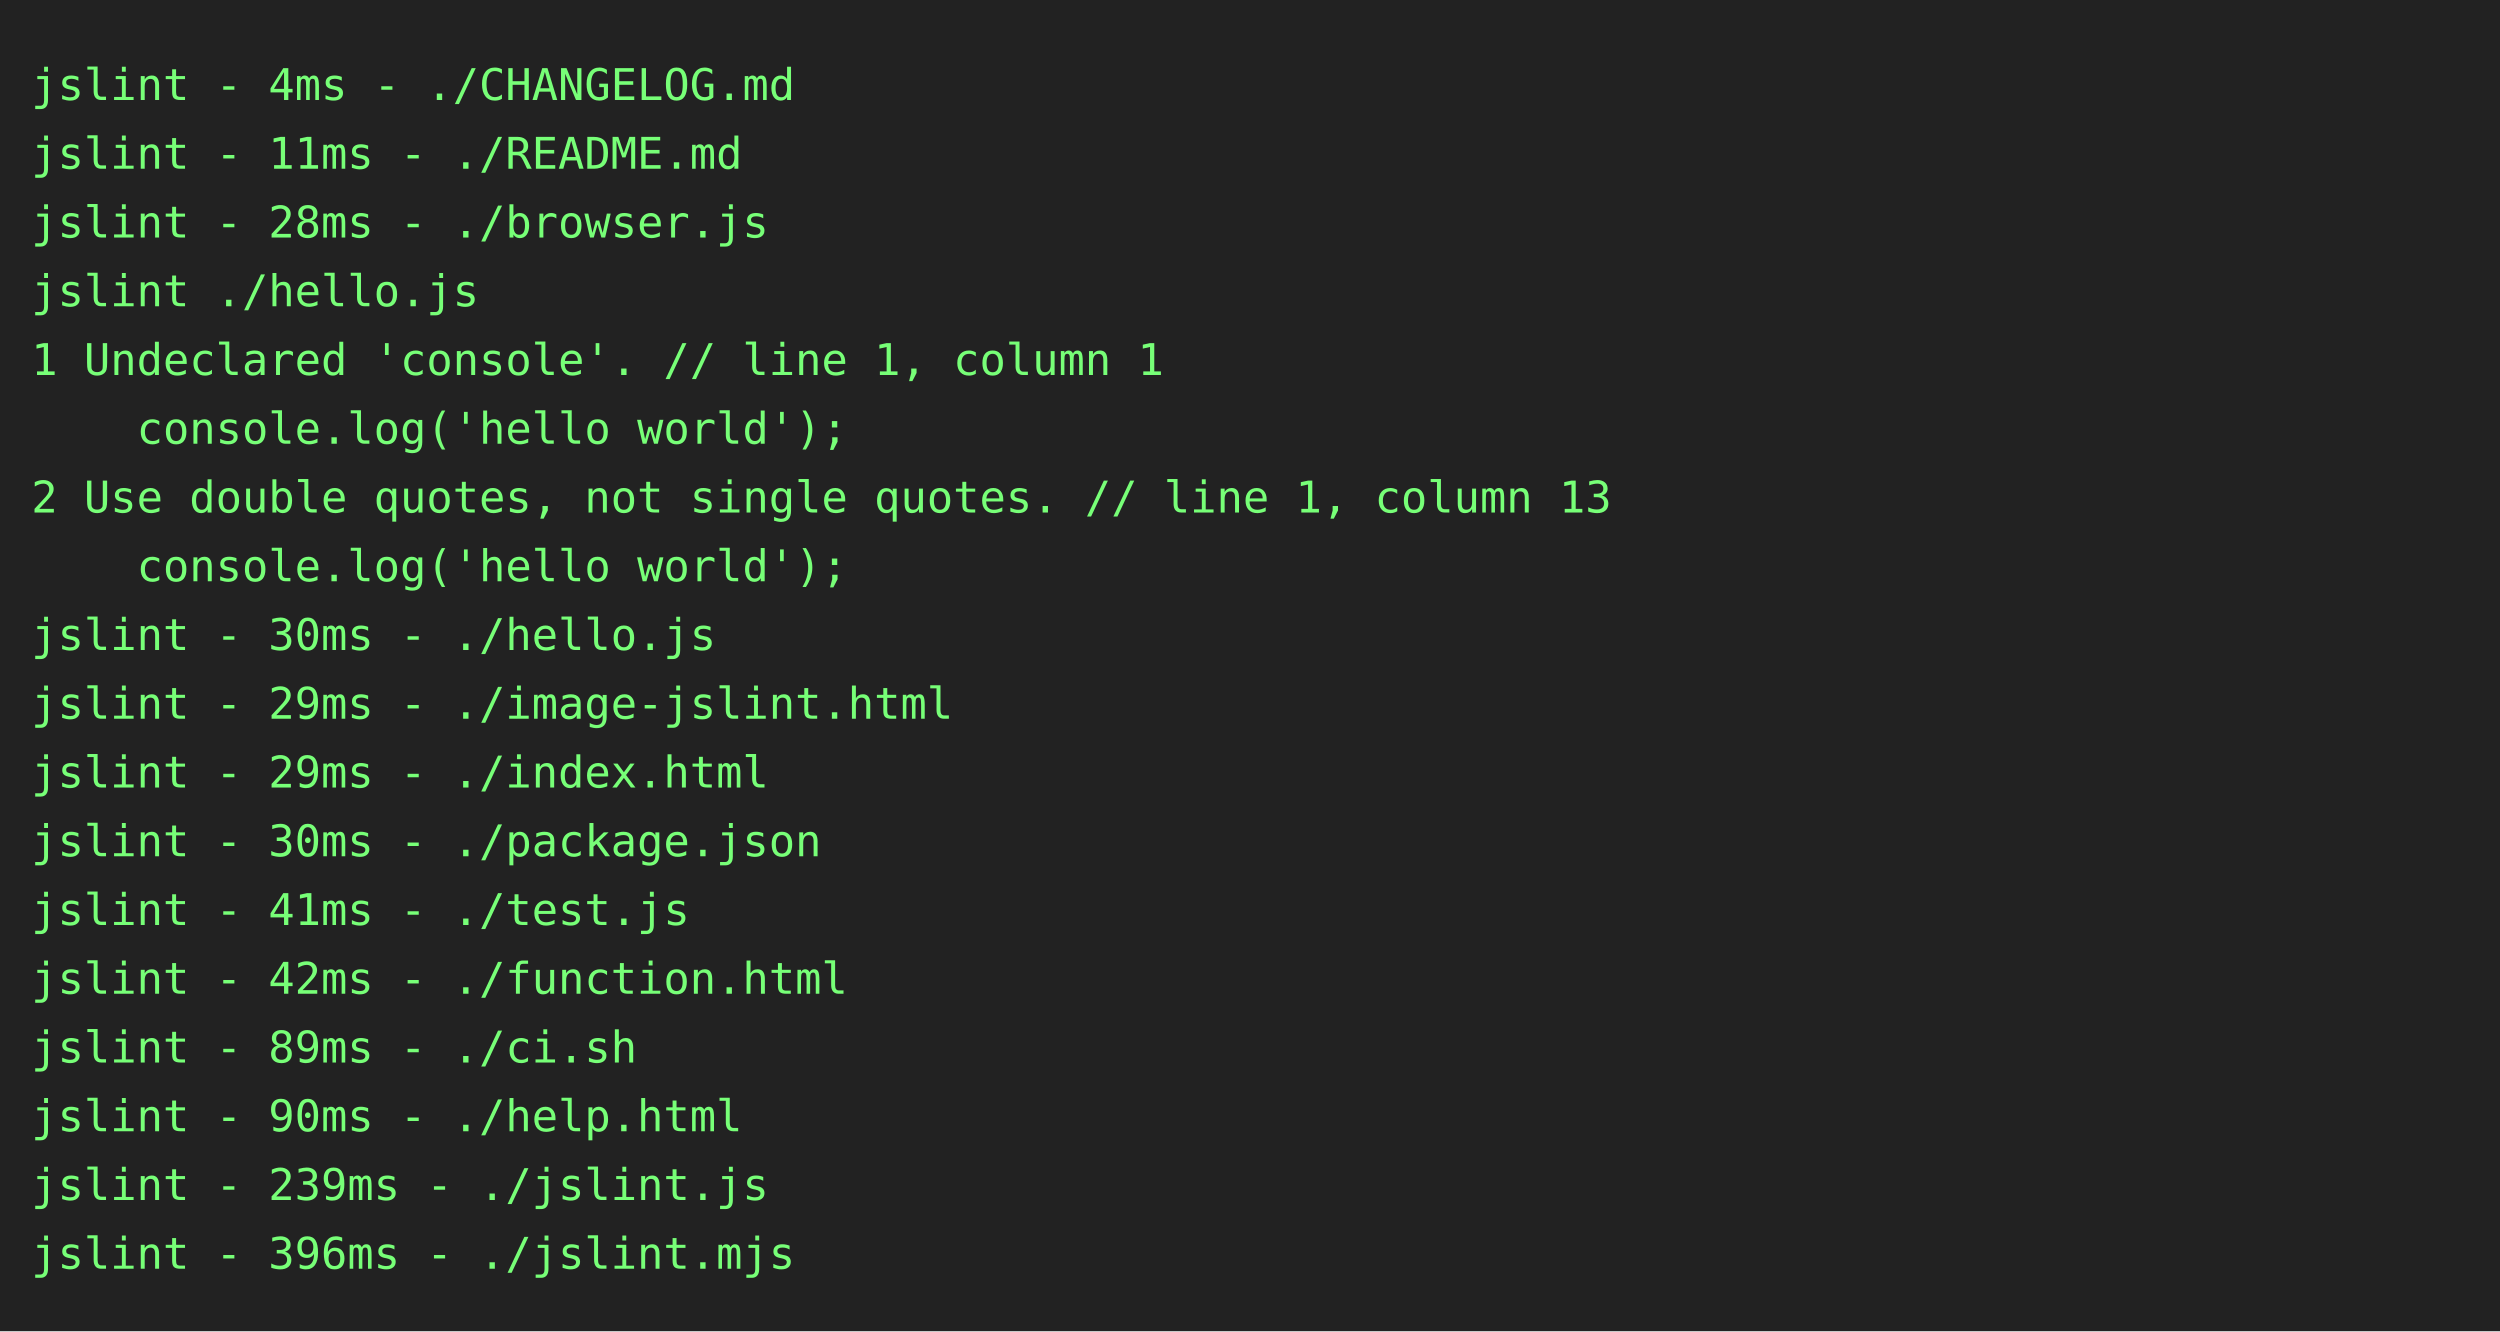
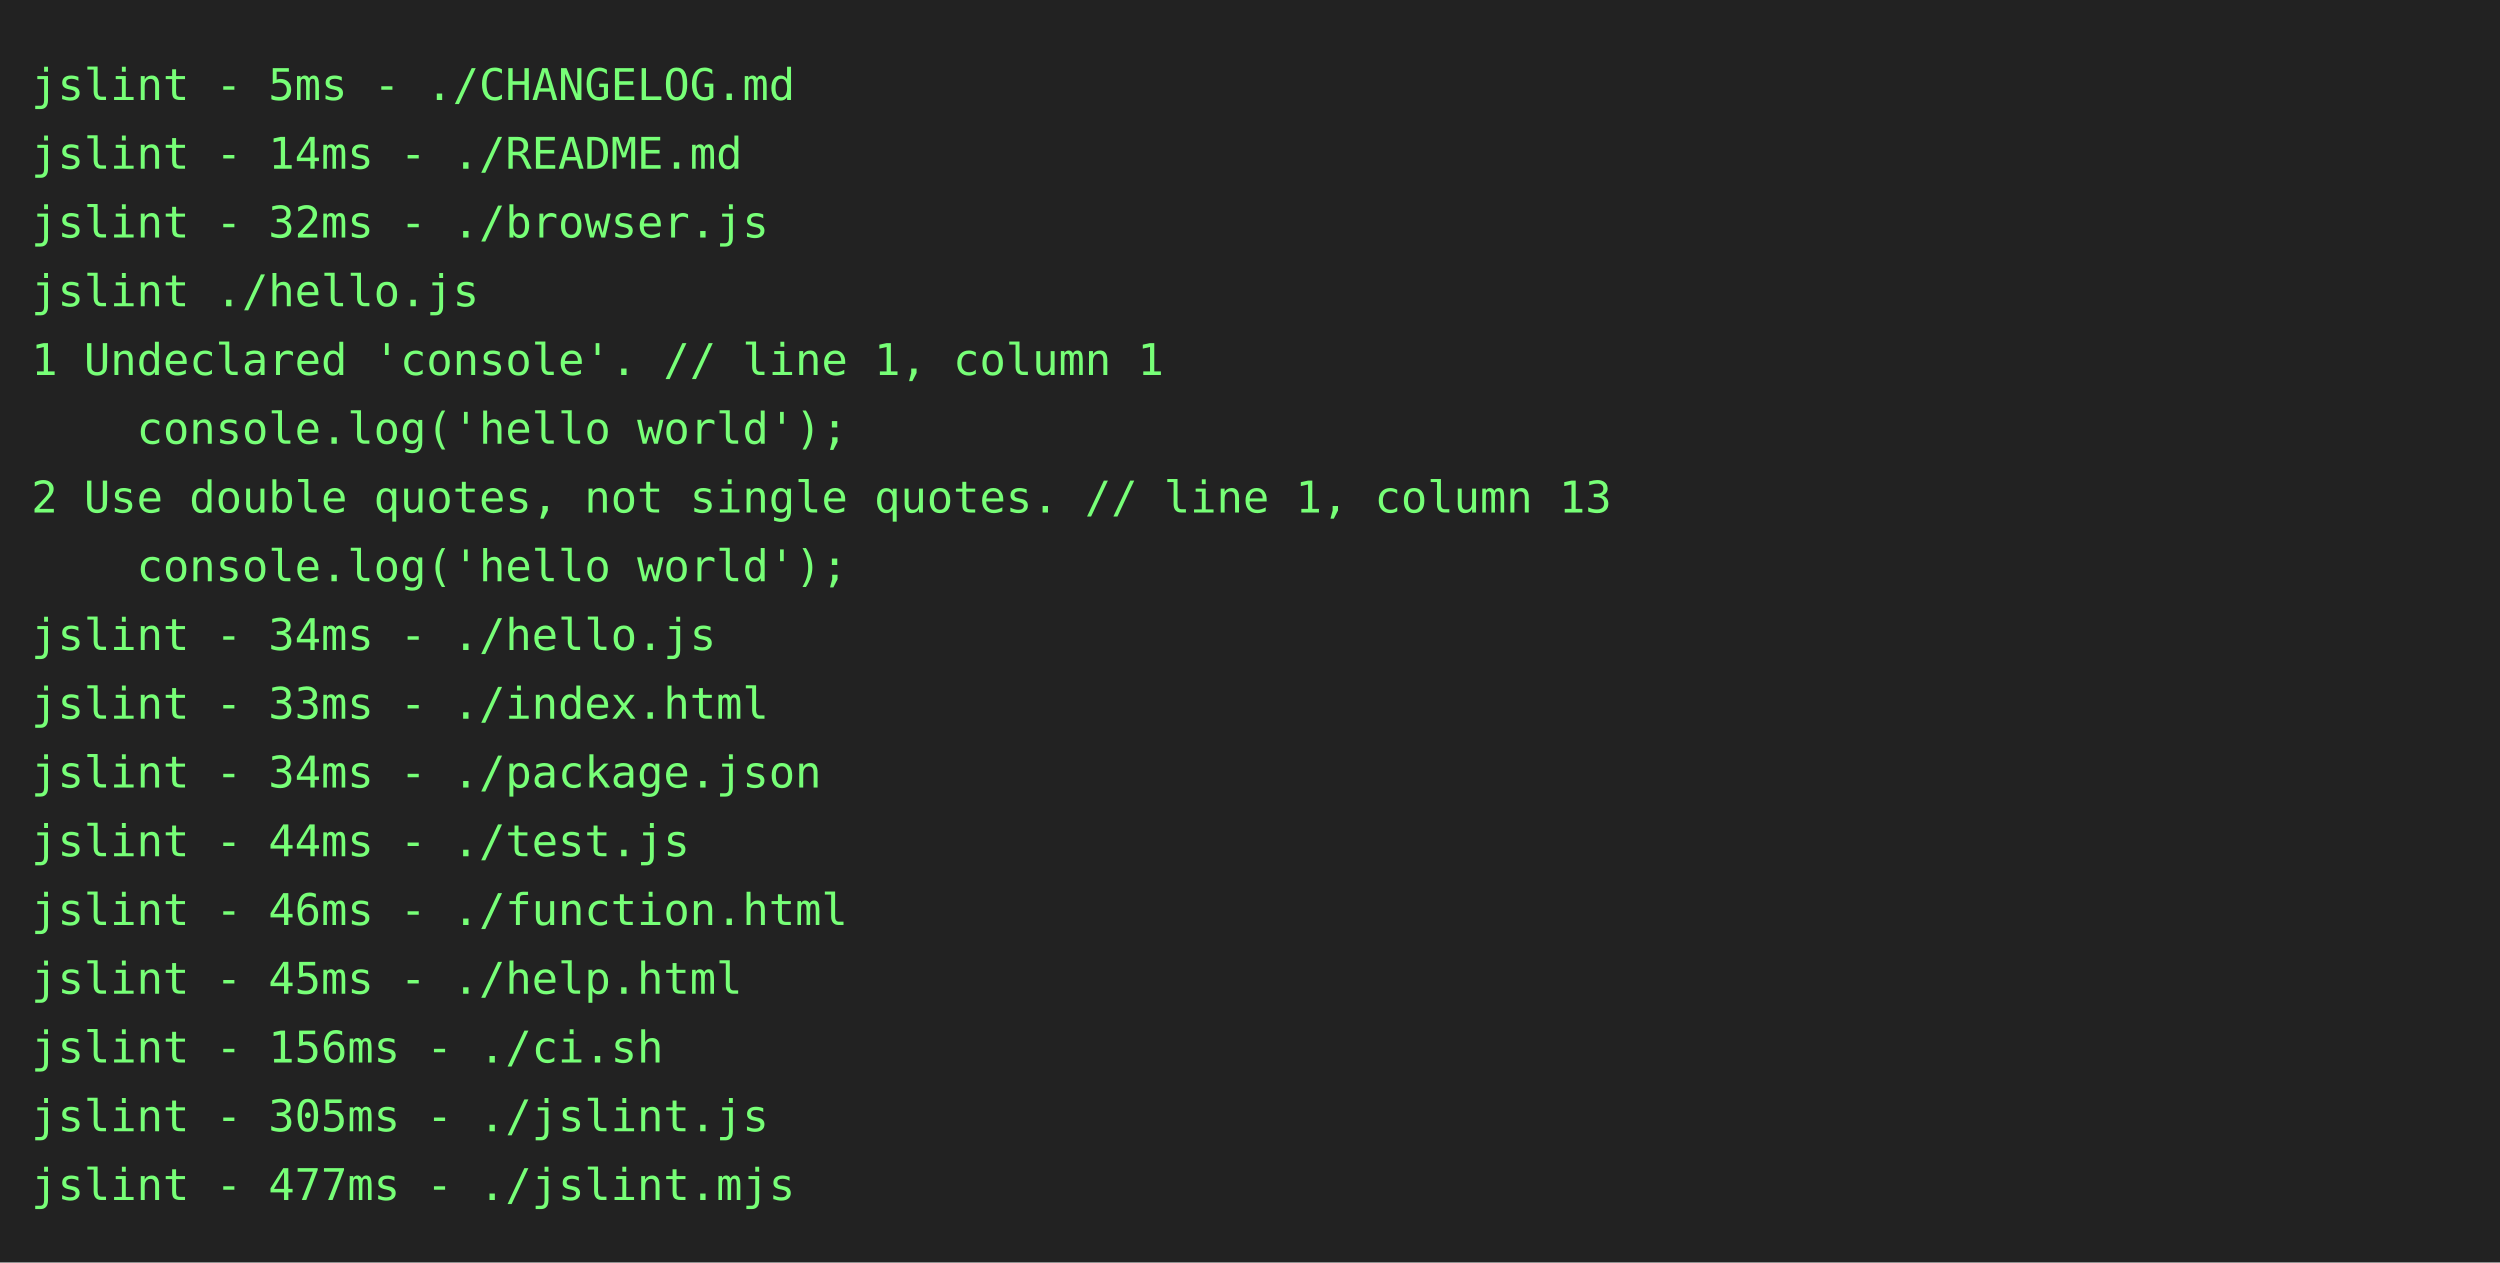
- <svg xmlns="http://www.w3.org/2000/svg" height="426px" width="800px">
-   <rect height="426px" fill="#222" width="800px" />
-   <text fill="#7f7" font-family="consolas, menlo, monospace" font-size="14px" xml:space="preserve">
-     <tspan lengthAdjust="spacingAndGlyphs" textLength="768" x="10" y="32">jslint - 4ms - ./CHANGELOG.md                                                                    </tspan>
-     <tspan lengthAdjust="spacingAndGlyphs" textLength="768" x="10" y="54">jslint - 11ms - ./README.md                                                                      </tspan>
-     <tspan lengthAdjust="spacingAndGlyphs" textLength="768" x="10" y="76">jslint - 28ms - ./browser.js                                                                     </tspan>
+ <svg xmlns="http://www.w3.org/2000/svg" height="404" width="800">
+   <rect height="404" fill="#222" width="800" />
+   <text fill="#7f7" font-family="consolas, menlo, monospace" font-size="14" xml:space="preserve">
+     <tspan lengthAdjust="spacingAndGlyphs" textLength="768" x="10" y="32">jslint - 5ms - ./CHANGELOG.md                                                                    </tspan>
+     <tspan lengthAdjust="spacingAndGlyphs" textLength="768" x="10" y="54">jslint - 14ms - ./README.md                                                                      </tspan>
+     <tspan lengthAdjust="spacingAndGlyphs" textLength="768" x="10" y="76">jslint - 32ms - ./browser.js                                                                     </tspan>
    <tspan lengthAdjust="spacingAndGlyphs" textLength="768" x="10" y="98">jslint ./hello.js                                                                                </tspan>
    <tspan lengthAdjust="spacingAndGlyphs" textLength="768" x="10" y="120">1 Undeclared 'console'. // line 1, column 1                                                      </tspan>
    <tspan lengthAdjust="spacingAndGlyphs" textLength="768" x="10" y="142">    console.log('hello world');                                                                  </tspan>
    <tspan lengthAdjust="spacingAndGlyphs" textLength="768" x="10" y="164">2 Use double quotes, not single quotes. // line 1, column 13                                     </tspan>
    <tspan lengthAdjust="spacingAndGlyphs" textLength="768" x="10" y="186">    console.log('hello world');                                                                  </tspan>
-     <tspan lengthAdjust="spacingAndGlyphs" textLength="768" x="10" y="208">jslint - 30ms - ./hello.js                                                                       </tspan>
-     <tspan lengthAdjust="spacingAndGlyphs" textLength="768" x="10" y="230">jslint - 29ms - ./image-jslint.html                                                              </tspan>
-     <tspan lengthAdjust="spacingAndGlyphs" textLength="768" x="10" y="252">jslint - 29ms - ./index.html                                                                     </tspan>
-     <tspan lengthAdjust="spacingAndGlyphs" textLength="768" x="10" y="274">jslint - 30ms - ./package.json                                                                   </tspan>
-     <tspan lengthAdjust="spacingAndGlyphs" textLength="768" x="10" y="296">jslint - 41ms - ./test.js                                                                        </tspan>
-     <tspan lengthAdjust="spacingAndGlyphs" textLength="768" x="10" y="318">jslint - 42ms - ./function.html                                                                  </tspan>
-     <tspan lengthAdjust="spacingAndGlyphs" textLength="768" x="10" y="340">jslint - 89ms - ./ci.sh                                                                          </tspan>
-     <tspan lengthAdjust="spacingAndGlyphs" textLength="768" x="10" y="362">jslint - 90ms - ./help.html                                                                      </tspan>
-     <tspan lengthAdjust="spacingAndGlyphs" textLength="768" x="10" y="384">jslint - 239ms - ./jslint.js                                                                     </tspan>
-     <tspan lengthAdjust="spacingAndGlyphs" textLength="768" x="10" y="406">jslint - 396ms - ./jslint.mjs                                                                    </tspan>
+     <tspan lengthAdjust="spacingAndGlyphs" textLength="768" x="10" y="208">jslint - 34ms - ./hello.js                                                                       </tspan>
+     <tspan lengthAdjust="spacingAndGlyphs" textLength="768" x="10" y="230">jslint - 33ms - ./index.html                                                                     </tspan>
+     <tspan lengthAdjust="spacingAndGlyphs" textLength="768" x="10" y="252">jslint - 34ms - ./package.json                                                                   </tspan>
+     <tspan lengthAdjust="spacingAndGlyphs" textLength="768" x="10" y="274">jslint - 44ms - ./test.js                                                                        </tspan>
+     <tspan lengthAdjust="spacingAndGlyphs" textLength="768" x="10" y="296">jslint - 46ms - ./function.html                                                                  </tspan>
+     <tspan lengthAdjust="spacingAndGlyphs" textLength="768" x="10" y="318">jslint - 45ms - ./help.html                                                                      </tspan>
+     <tspan lengthAdjust="spacingAndGlyphs" textLength="768" x="10" y="340">jslint - 156ms - ./ci.sh                                                                         </tspan>
+     <tspan lengthAdjust="spacingAndGlyphs" textLength="768" x="10" y="362">jslint - 305ms - ./jslint.js                                                                     </tspan>
+     <tspan lengthAdjust="spacingAndGlyphs" textLength="768" x="10" y="384">jslint - 477ms - ./jslint.mjs                                                                    </tspan>
  </text>
</svg>
